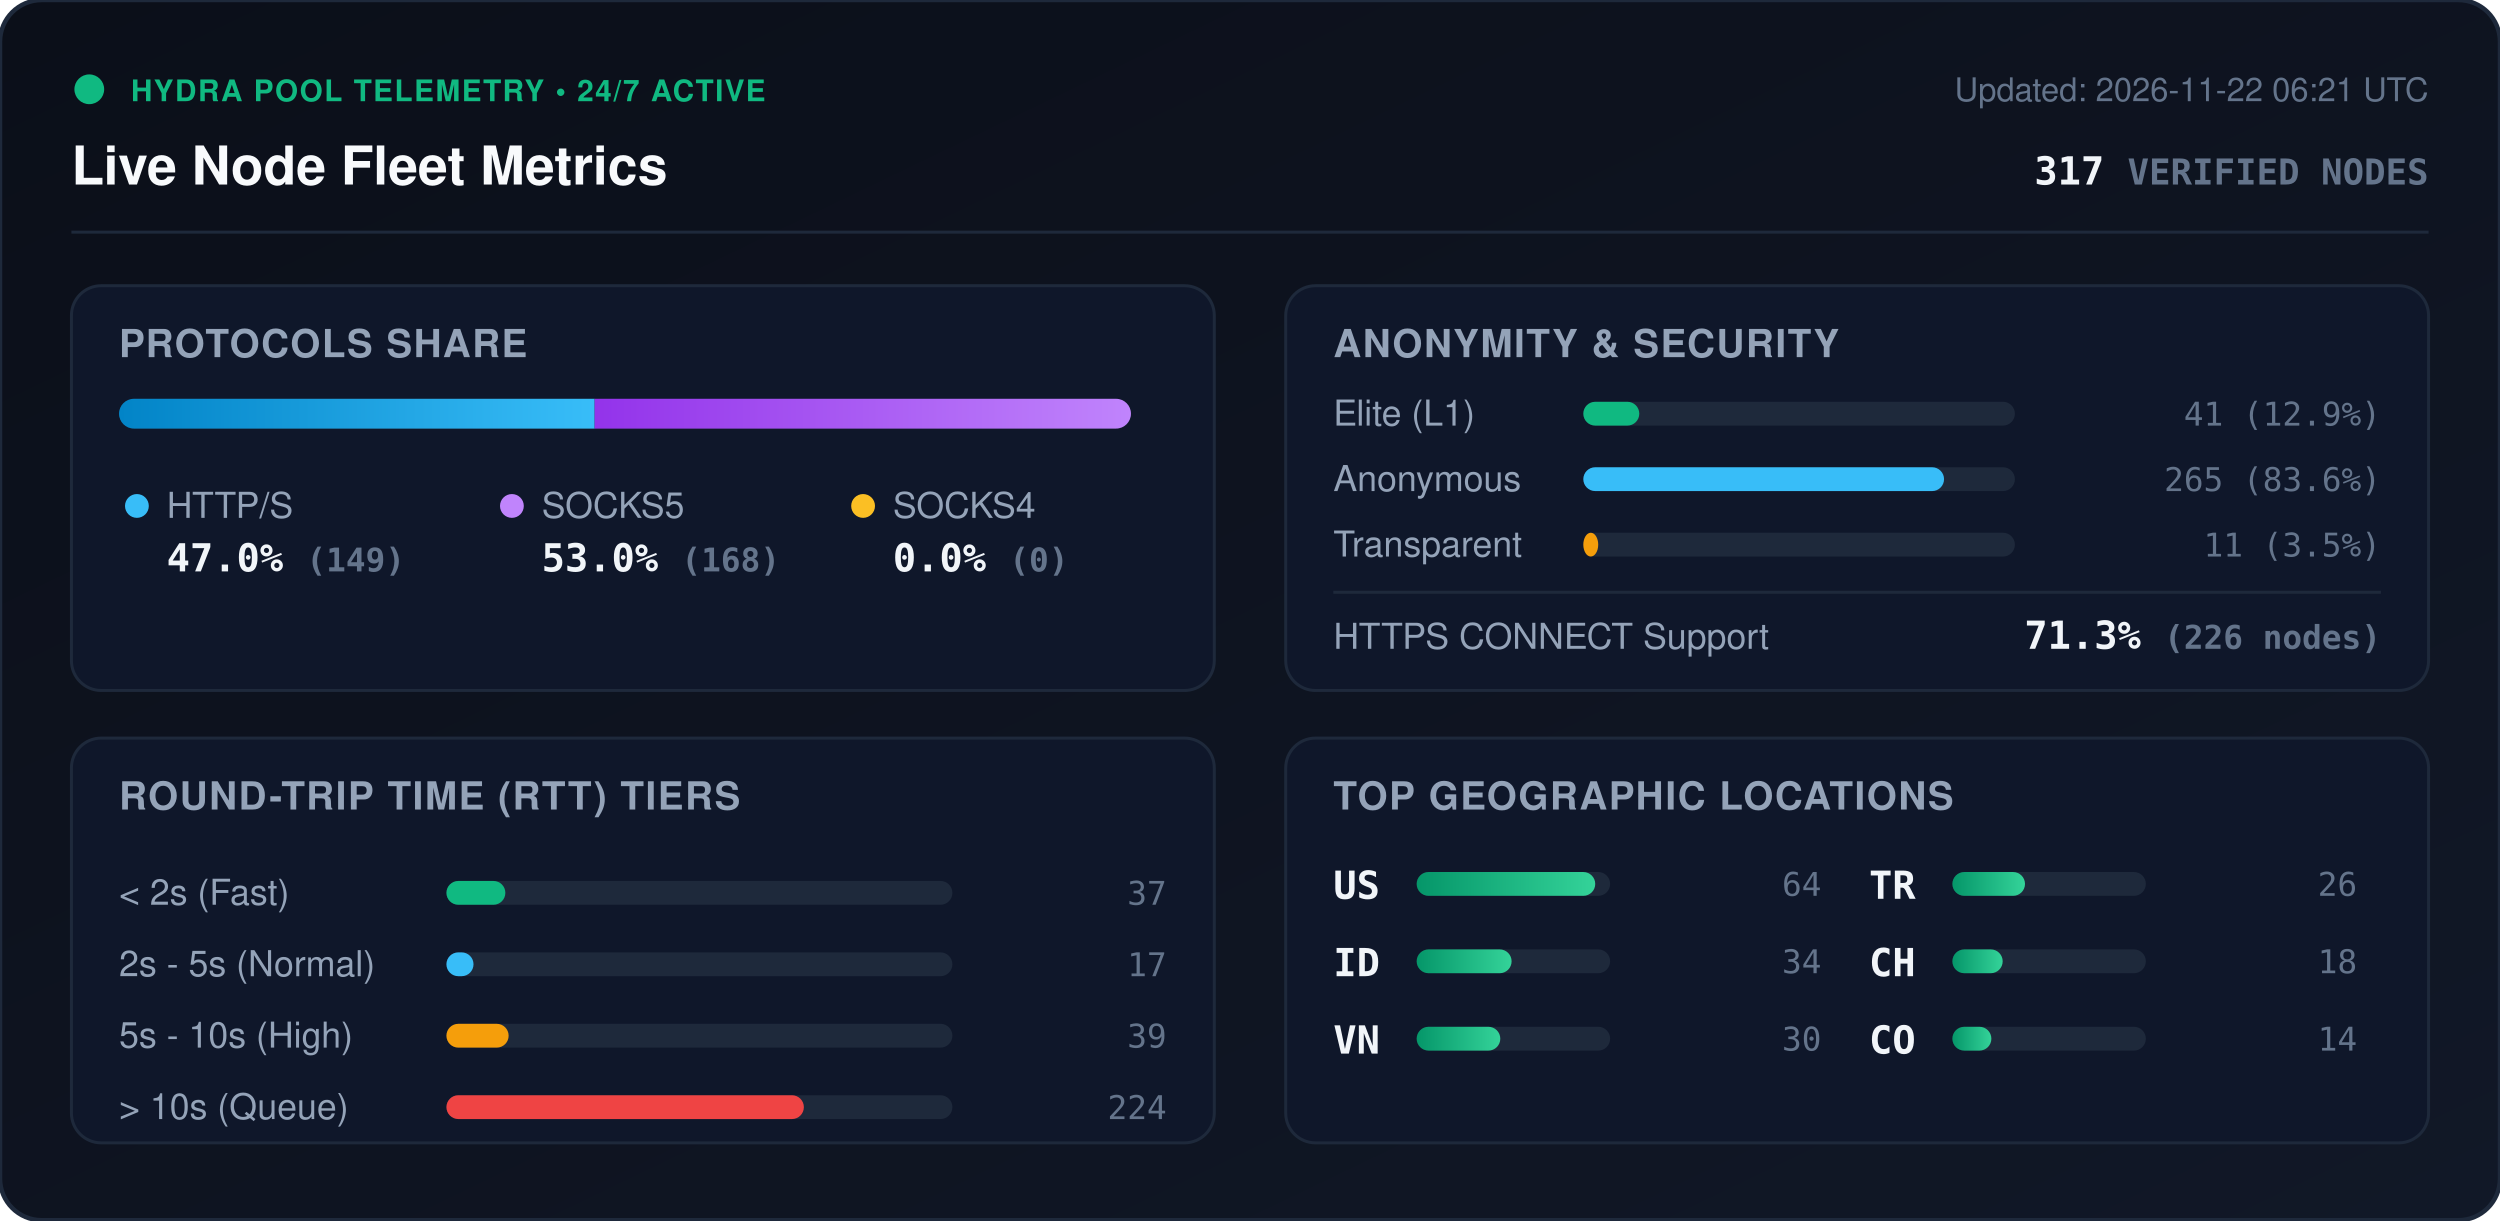
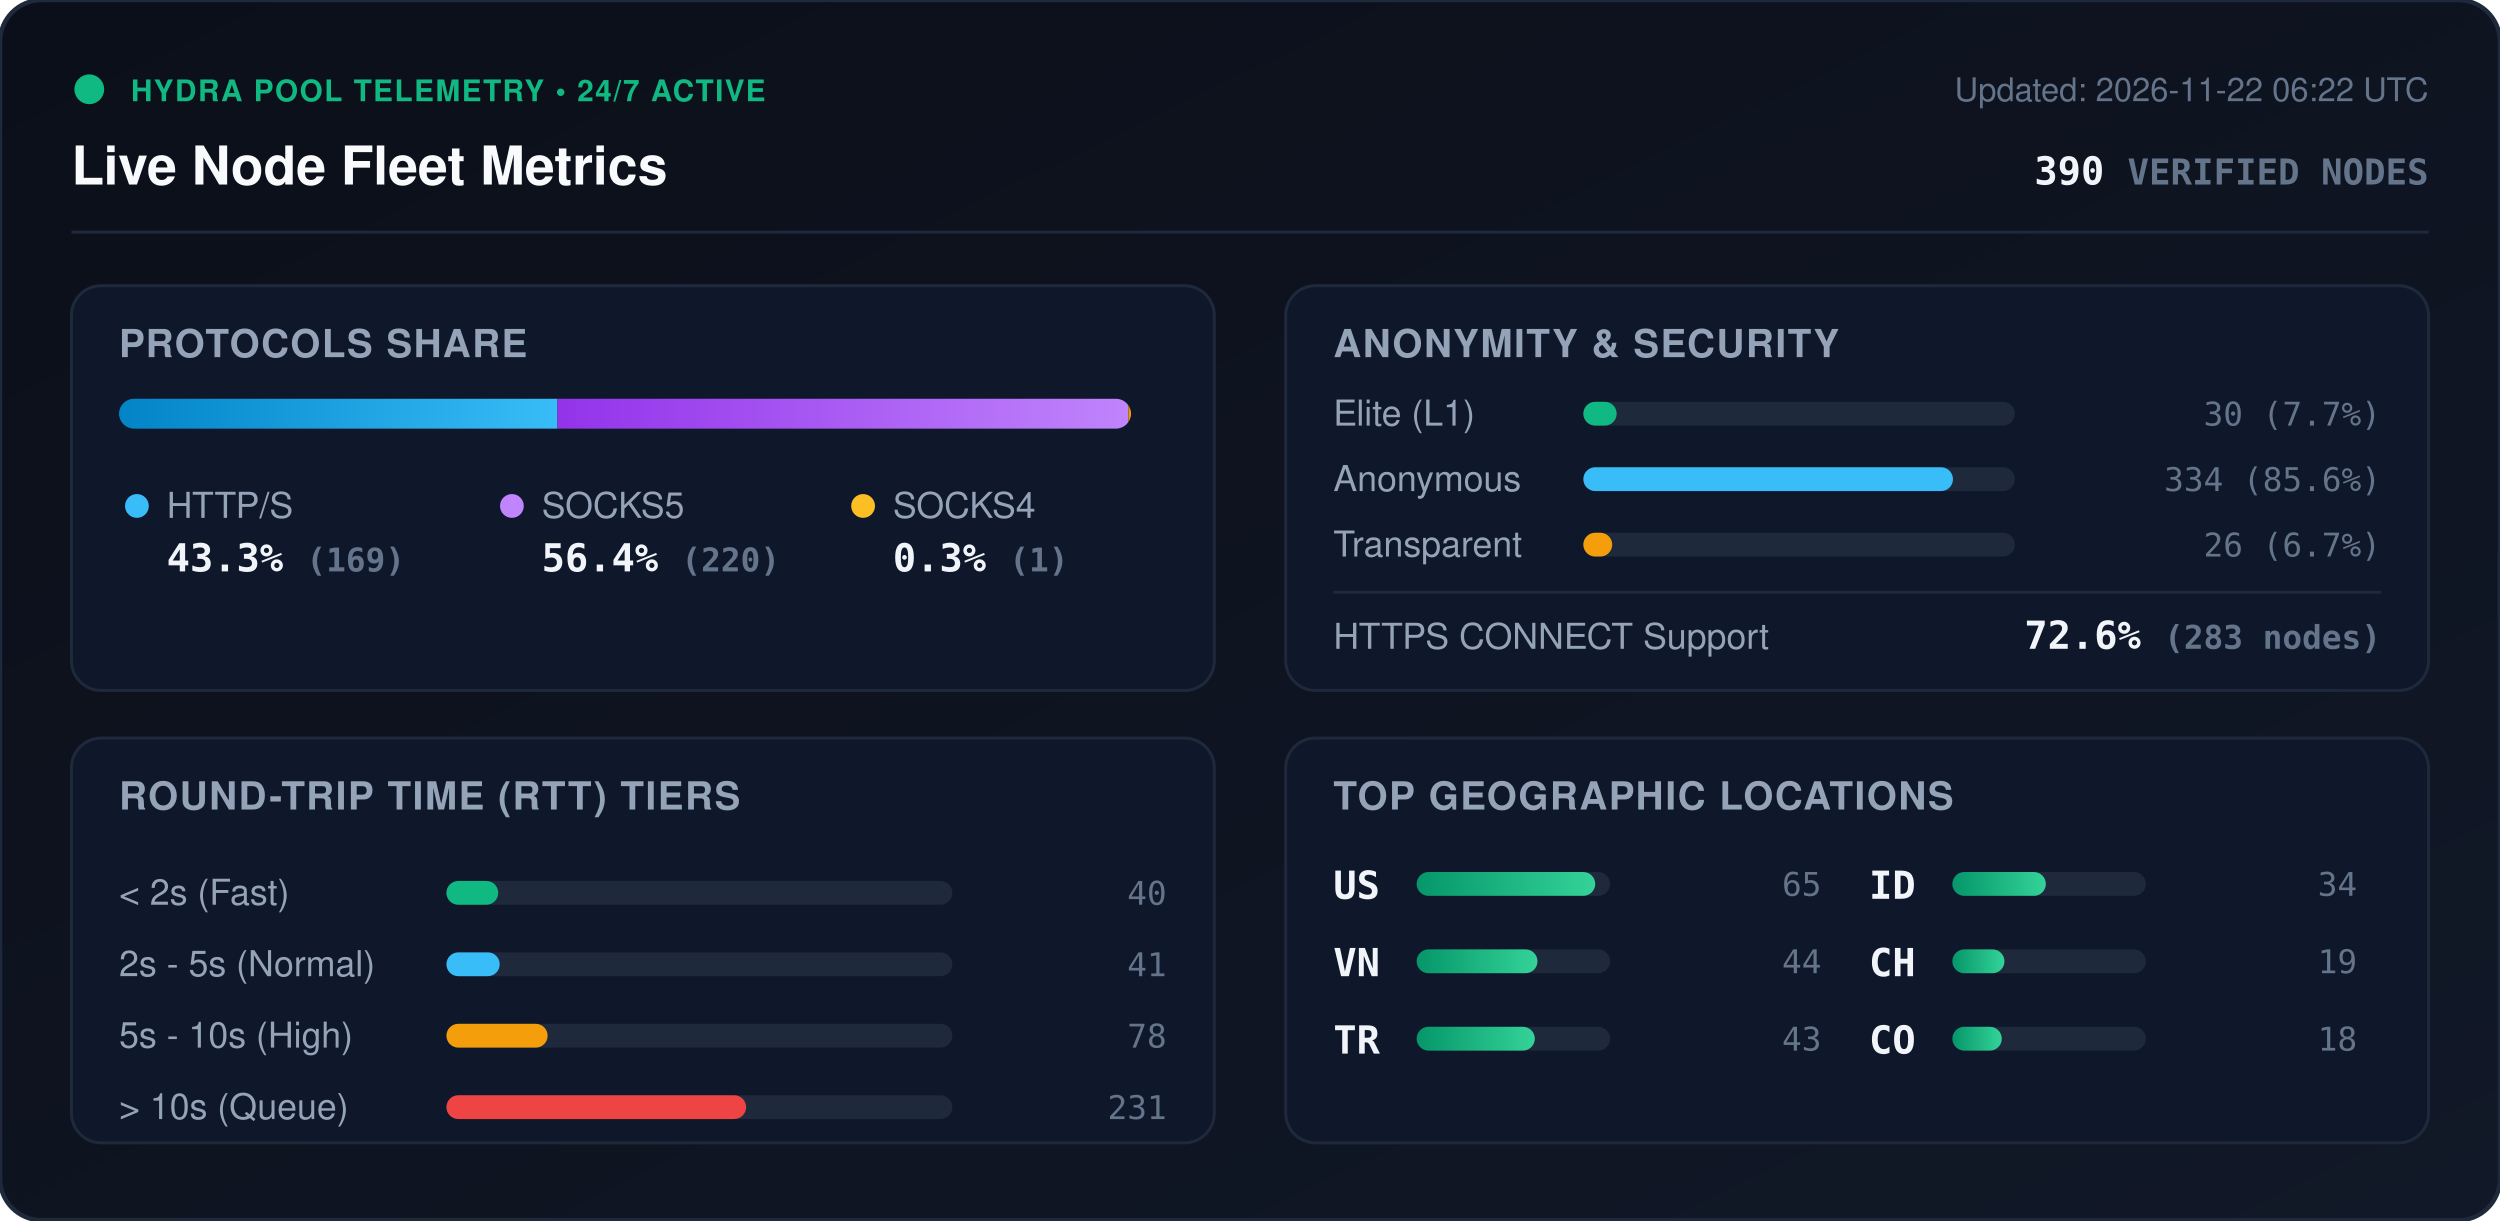
<svg xmlns="http://www.w3.org/2000/svg" viewBox="0 0 840 410" width="840" height="410" style="max-width: 100%; height: auto;">
  <defs>
    <linearGradient id="bg" x1="0%" y1="0%" x2="100%" y2="100%">
      <stop offset="0%" stop-color="#0b0f19" />
      <stop offset="100%" stop-color="#111827" />
    </linearGradient>
    <linearGradient id="bar-http" x1="0%" y1="0%" x2="100%" y2="0%">
      <stop offset="0%" stop-color="#0284c7" />
      <stop offset="100%" stop-color="#38bdf8" />
    </linearGradient>
    <linearGradient id="bar-socks5" x1="0%" y1="0%" x2="100%" y2="0%">
      <stop offset="0%" stop-color="#9333ea" />
      <stop offset="100%" stop-color="#c084fc" />
    </linearGradient>
    <linearGradient id="bar-socks4" x1="0%" y1="0%" x2="100%" y2="0%">
      <stop offset="0%" stop-color="#d97706" />
      <stop offset="100%" stop-color="#fbbf24" />
    </linearGradient>
    <linearGradient id="bar-green" x1="0%" y1="0%" x2="100%" y2="0%">
      <stop offset="0%" stop-color="#059669" />
      <stop offset="100%" stop-color="#34d399" />
    </linearGradient>
    <clipPath id="prog-track-clip">
      <rect width="340.0" height="10" rx="5" />
    </clipPath>
    <style>
      .title { font: 700 18px -apple-system, BlinkMacSystemFont, 'Segoe UI', Helvetica, Arial, sans-serif; fill: #f8fafc; }
      .sub { font: 500 11px -apple-system, BlinkMacSystemFont, 'Segoe UI', Helvetica, Arial, sans-serif; fill: #64748b; }
      .section-hdr { font: 600 13px -apple-system, BlinkMacSystemFont, 'Segoe UI', Helvetica, Arial, sans-serif; fill: #94a3b8; letter-spacing: 0.5px; }
      .metric-val { font: 700 13px -apple-system, BlinkMacSystemFont, 'Segoe UI', Helvetica, Arial, sans-serif; fill: #f1f5f9; }
      .metric-lbl { font: 500 12px -apple-system, BlinkMacSystemFont, 'Segoe UI', Helvetica, Arial, sans-serif; fill: #94a3b8; }
      .badge-txt { font: 700 10px -apple-system, BlinkMacSystemFont, 'Segoe UI', Helvetica, Arial, sans-serif; fill: #10b981; letter-spacing: 0.5px; }
      .mono { font-family: ui-monospace, SFMono-Regular, Menlo, Monaco, Consolas, monospace; }
      .pulse { animation: beacon 2s infinite ease-in-out; }
      @keyframes beacon { 0%, 100% { opacity: 1; } 50% { opacity: 0.35; } }
    </style>
  </defs>
  <rect width="840" height="410" rx="14" fill="url(#bg)" stroke="#1e293b" stroke-width="1.5" />
  <g transform="translate(24, 24)">
    <circle cx="6" cy="6" r="5" fill="#10b981" class="pulse" />
    <text x="20" y="10" class="badge-txt">HYDRA POOL TELEMETRY • 24/7 ACTIVE</text>
    <text x="0" y="38" class="title">Live Node Fleet Metrics</text>
-     <text x="792" y="10" text-anchor="end" class="sub">Updated: 2026-11-22 06:21 UTC</text>
-     <text x="792" y="38" text-anchor="end" class="metric-val mono" fill="#38bdf8">317 <tspan font-size="12" fill="#64748b">VERIFIED NODES</tspan>
+     <text x="792" y="10" text-anchor="end" class="sub">Updated: 2026-11-22 06:22 UTC</text>
+     <text x="792" y="38" text-anchor="end" class="metric-val mono" fill="#38bdf8">390 <tspan font-size="12" fill="#64748b">VERIFIED NODES</tspan>
    </text>
  </g>
  <line x1="24" y1="78" x2="816" y2="78" stroke="#1e293b" stroke-width="1" />
  <g transform="translate(24, 96)">
    <rect width="384" height="136" rx="10" fill="#0f172a" stroke="#1e293b" />
    <text x="16" y="24" class="section-hdr">PROTOCOLS SHARE</text>
    <g transform="translate(16, 38)">
      <rect width="340.0" height="10" rx="5" fill="#1e293b" />
      <g clip-path="url(#prog-track-clip)">
-         <rect x="0" width="159.8" height="10" fill="url(#bar-http)" />
-         <rect x="159.8" width="180.2" height="10" fill="url(#bar-socks5)" />
-         <rect x="340.0" width="0.0" height="10" fill="url(#bar-socks4)" />
+         <rect x="0" width="147.3" height="10" fill="url(#bar-http)" />
+         <rect x="147.3" width="191.8" height="10" fill="url(#bar-socks5)" />
+         <rect x="339.1" width="0.9" height="10" fill="url(#bar-socks4)" />
      </g>
    </g>
    <g transform="translate(16, 68)">
      <circle cx="6" cy="6" r="4" fill="#38bdf8" />
      <text x="16" y="10" class="metric-lbl">HTTP/S</text>
-       <text x="16" y="28" class="metric-val mono">47.0% <tspan font-size="11" fill="#64748b">(149)</tspan>
+       <text x="16" y="28" class="metric-val mono">43.3% <tspan font-size="11" fill="#64748b">(169)</tspan>
      </text>
      <circle cx="132" cy="6" r="4" fill="#c084fc" />
      <text x="142" y="10" class="metric-lbl">SOCKS5</text>
-       <text x="142" y="28" class="metric-val mono">53.0% <tspan font-size="11" fill="#64748b">(168)</tspan>
+       <text x="142" y="28" class="metric-val mono">56.4% <tspan font-size="11" fill="#64748b">(220)</tspan>
      </text>
      <circle cx="250" cy="6" r="4" fill="#fbbf24" />
      <text x="260" y="10" class="metric-lbl">SOCKS4</text>
-       <text x="260" y="28" class="metric-val mono">0.0% <tspan font-size="11" fill="#64748b">(0)</tspan>
+       <text x="260" y="28" class="metric-val mono">0.3% <tspan font-size="11" fill="#64748b">(1)</tspan>
      </text>
    </g>
  </g>
  <g transform="translate(432, 96)">
    <rect width="384" height="136" rx="10" fill="#0f172a" stroke="#1e293b" />
    <text x="16" y="24" class="section-hdr">ANONYMITY &amp; SECURITY</text>
    <text x="16" y="47" class="metric-lbl">Elite (L1)</text>
    <rect x="100" y="39" width="145.0" height="8" rx="4" fill="#1e293b" />
-     <rect x="100" y="39" width="18.8" height="8" rx="4" fill="#10b981" />
-     <text x="368" y="47" text-anchor="end" class="mono sub" fill="#e2e8f0">41 (12.9%)</text>
+     <rect x="100" y="39" width="11.2" height="8" rx="4" fill="#10b981" />
+     <text x="368" y="47" text-anchor="end" class="mono sub" fill="#e2e8f0">30 (7.7%)</text>
    <text x="16" y="69" class="metric-lbl">Anonymous</text>
    <rect x="100" y="61" width="145.0" height="8" rx="4" fill="#1e293b" />
-     <rect x="100" y="61" width="121.2" height="8" rx="4" fill="#38bdf8" />
-     <text x="368" y="69" text-anchor="end" class="mono sub" fill="#e2e8f0">265 (83.6%)</text>
+     <rect x="100" y="61" width="124.2" height="8" rx="4" fill="#38bdf8" />
+     <text x="368" y="69" text-anchor="end" class="mono sub" fill="#e2e8f0">334 (85.6%)</text>
    <text x="16" y="91" class="metric-lbl">Transparent</text>
    <rect x="100" y="83" width="145.0" height="8" rx="4" fill="#1e293b" />
-     <rect x="100" y="83" width="5.0" height="8" rx="4" fill="#f59e0b" />
-     <text x="368" y="91" text-anchor="end" class="mono sub" fill="#e2e8f0">11 (3.5%)</text>
+     <rect x="100" y="83" width="9.7" height="8" rx="4" fill="#f59e0b" />
+     <text x="368" y="91" text-anchor="end" class="mono sub" fill="#e2e8f0">26 (6.7%)</text>
    <line x1="16" y1="103" x2="368" y2="103" stroke="#1e293b" stroke-width="1" />
    <text x="16" y="122" class="metric-lbl">HTTPS CONNECT Support</text>
-     <text x="368" y="122" text-anchor="end" class="metric-val mono" fill="#34d399">71.3% <tspan font-size="11" fill="#64748b">(226 nodes)</tspan>
+     <text x="368" y="122" text-anchor="end" class="metric-val mono" fill="#34d399">72.6% <tspan font-size="11" fill="#64748b">(283 nodes)</tspan>
    </text>
  </g>
  <g transform="translate(24, 248)">
    <rect width="384" height="136" rx="10" fill="#0f172a" stroke="#1e293b" />
    <text x="16" y="24" class="section-hdr">ROUND-TRIP TIME (RTT) TIERS</text>
    <g transform="translate(16, 42)">
      <text x="0" y="14" class="metric-lbl">&lt; 2s (Fast)</text>
      <rect x="110" y="6" width="170" height="8" rx="4" fill="#1e293b" />
-       <rect x="110" y="6" width="19.8" height="8" rx="4" fill="#10b981" />
-       <text x="352" y="14" text-anchor="end" class="mono sub">37</text>
+       <rect x="110" y="6" width="17.4" height="8" rx="4" fill="#10b981" />
+       <text x="352" y="14" text-anchor="end" class="mono sub">40</text>
      <text x="0" y="38" class="metric-lbl">2s - 5s (Normal)</text>
      <rect x="110" y="30" width="170" height="8" rx="4" fill="#1e293b" />
-       <rect x="110" y="30" width="9.1" height="8" rx="4" fill="#38bdf8" />
-       <text x="352" y="38" text-anchor="end" class="mono sub">17</text>
+       <rect x="110" y="30" width="17.9" height="8" rx="4" fill="#38bdf8" />
+       <text x="352" y="38" text-anchor="end" class="mono sub">41</text>
      <text x="0" y="62" class="metric-lbl">5s - 10s (High)</text>
      <rect x="110" y="54" width="170" height="8" rx="4" fill="#1e293b" />
-       <rect x="110" y="54" width="20.9" height="8" rx="4" fill="#f59e0b" />
-       <text x="352" y="62" text-anchor="end" class="mono sub">39</text>
+       <rect x="110" y="54" width="34.0" height="8" rx="4" fill="#f59e0b" />
+       <text x="352" y="62" text-anchor="end" class="mono sub">78</text>
      <text x="0" y="86" class="metric-lbl">&gt; 10s (Queue)</text>
      <rect x="110" y="78" width="170" height="8" rx="4" fill="#1e293b" />
-       <rect x="110" y="78" width="120.1" height="8" rx="4" fill="#ef4444" />
-       <text x="352" y="86" text-anchor="end" class="mono sub">224</text>
+       <rect x="110" y="78" width="100.7" height="8" rx="4" fill="#ef4444" />
+       <text x="352" y="86" text-anchor="end" class="mono sub">231</text>
    </g>
  </g>
  <g transform="translate(432, 248)">
    <rect width="384" height="136" rx="10" fill="#0f172a" stroke="#1e293b" />
    <text x="16" y="24" class="section-hdr">TOP GEOGRAPHIC LOCATIONS</text>
    <g transform="translate(16, 42)">
      <g transform="translate(0, 0)">
        <text x="0" y="12" class="mono metric-val" font-size="12">US</text>
        <rect x="28" y="3" width="65" height="8" rx="4" fill="#1e293b" />
        <rect x="28" y="3" width="60.0" height="8" rx="4" fill="url(#bar-green)" />
-         <text x="164" y="11" text-anchor="end" class="mono sub">64</text>
+         <text x="164" y="11" text-anchor="end" class="mono sub">65</text>
      </g>
      <g transform="translate(0, 26)">
+         <text x="0" y="12" class="mono metric-val" font-size="12">VN</text>
+         <rect x="28" y="3" width="65" height="8" rx="4" fill="#1e293b" />
+         <rect x="28" y="3" width="40.6" height="8" rx="4" fill="url(#bar-green)" />
+         <text x="164" y="11" text-anchor="end" class="mono sub">44</text>
+       </g>
+       <g transform="translate(0, 52)">
+         <text x="0" y="12" class="mono metric-val" font-size="12">TR</text>
+         <rect x="28" y="3" width="65" height="8" rx="4" fill="#1e293b" />
+         <rect x="28" y="3" width="39.7" height="8" rx="4" fill="url(#bar-green)" />
+         <text x="164" y="11" text-anchor="end" class="mono sub">43</text>
+       </g>
+       <g transform="translate(180, 0)">
        <text x="0" y="12" class="mono metric-val" font-size="12">ID</text>
        <rect x="28" y="3" width="65" height="8" rx="4" fill="#1e293b" />
-         <rect x="28" y="3" width="31.9" height="8" rx="4" fill="url(#bar-green)" />
+         <rect x="28" y="3" width="31.4" height="8" rx="4" fill="url(#bar-green)" />
        <text x="164" y="11" text-anchor="end" class="mono sub">34</text>
-       </g>
-       <g transform="translate(0, 52)">
-         <text x="0" y="12" class="mono metric-val" font-size="12">VN</text>
-         <rect x="28" y="3" width="65" height="8" rx="4" fill="#1e293b" />
-         <rect x="28" y="3" width="28.1" height="8" rx="4" fill="url(#bar-green)" />
-         <text x="164" y="11" text-anchor="end" class="mono sub">30</text>
-       </g>
-       <g transform="translate(180, 0)">
-         <text x="0" y="12" class="mono metric-val" font-size="12">TR</text>
-         <rect x="28" y="3" width="65" height="8" rx="4" fill="#1e293b" />
-         <rect x="28" y="3" width="24.4" height="8" rx="4" fill="url(#bar-green)" />
-         <text x="164" y="11" text-anchor="end" class="mono sub">26</text>
      </g>
      <g transform="translate(180, 26)">
        <text x="0" y="12" class="mono metric-val" font-size="12">CH</text>
        <rect x="28" y="3" width="65" height="8" rx="4" fill="#1e293b" />
-         <rect x="28" y="3" width="16.9" height="8" rx="4" fill="url(#bar-green)" />
-         <text x="164" y="11" text-anchor="end" class="mono sub">18</text>
+         <rect x="28" y="3" width="17.5" height="8" rx="4" fill="url(#bar-green)" />
+         <text x="164" y="11" text-anchor="end" class="mono sub">19</text>
      </g>
      <g transform="translate(180, 52)">
        <text x="0" y="12" class="mono metric-val" font-size="12">CO</text>
        <rect x="28" y="3" width="65" height="8" rx="4" fill="#1e293b" />
-         <rect x="28" y="3" width="13.1" height="8" rx="4" fill="url(#bar-green)" />
-         <text x="164" y="11" text-anchor="end" class="mono sub">14</text>
+         <rect x="28" y="3" width="16.6" height="8" rx="4" fill="url(#bar-green)" />
+         <text x="164" y="11" text-anchor="end" class="mono sub">18</text>
      </g>
    </g>
  </g>
</svg>
